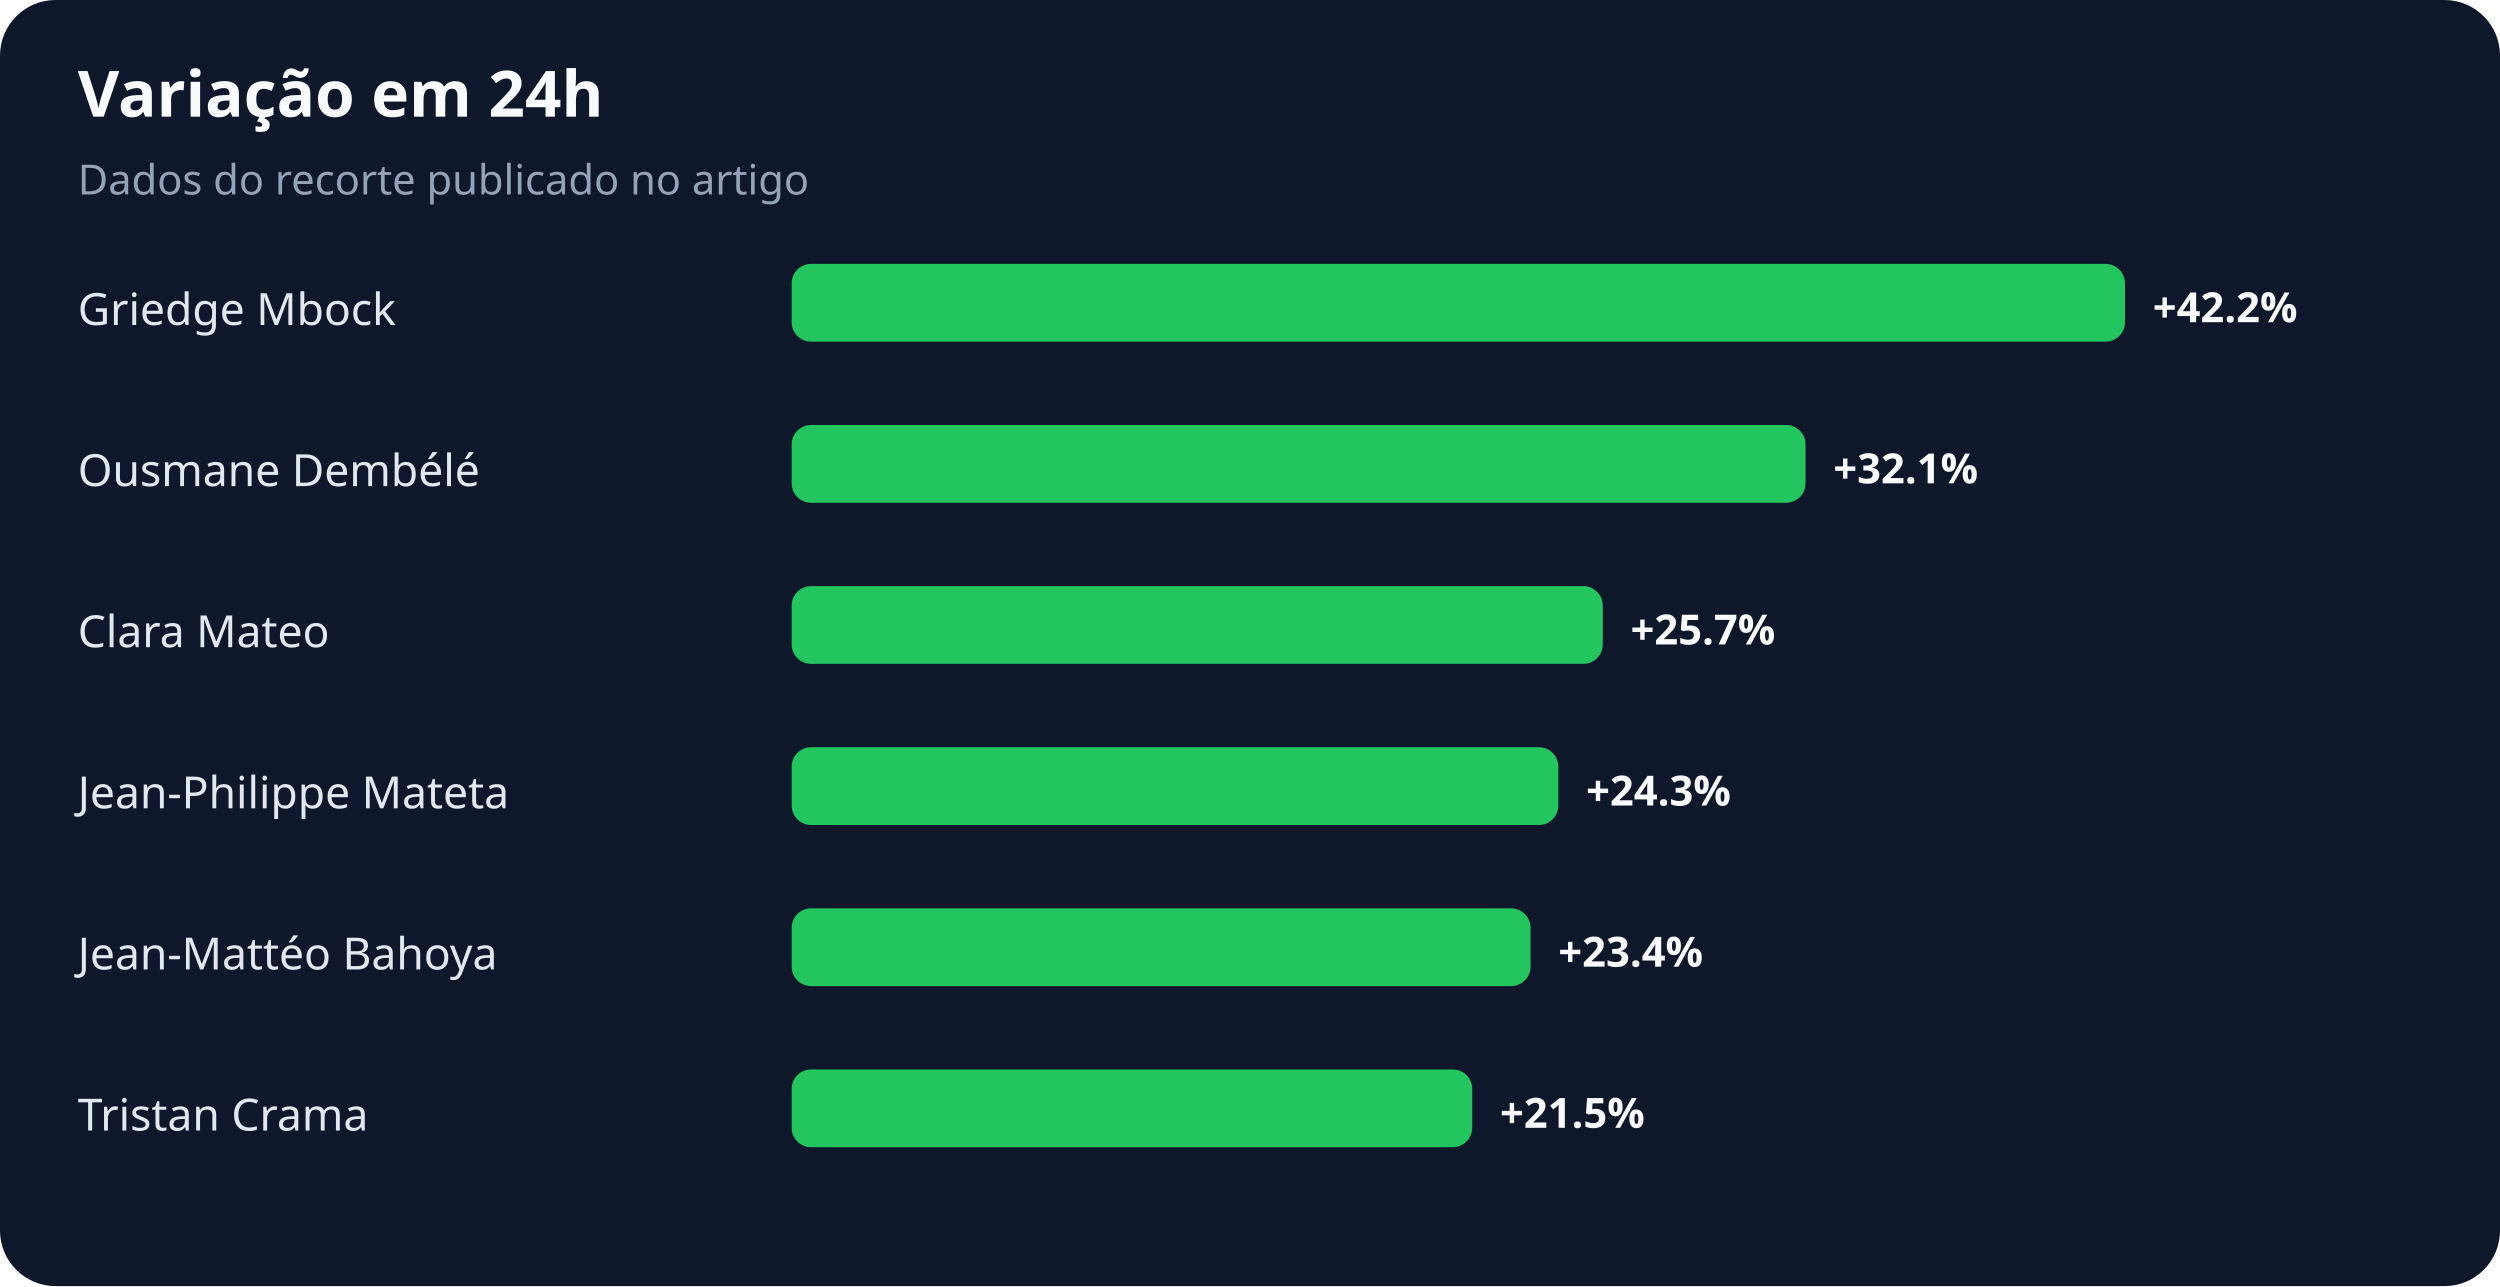
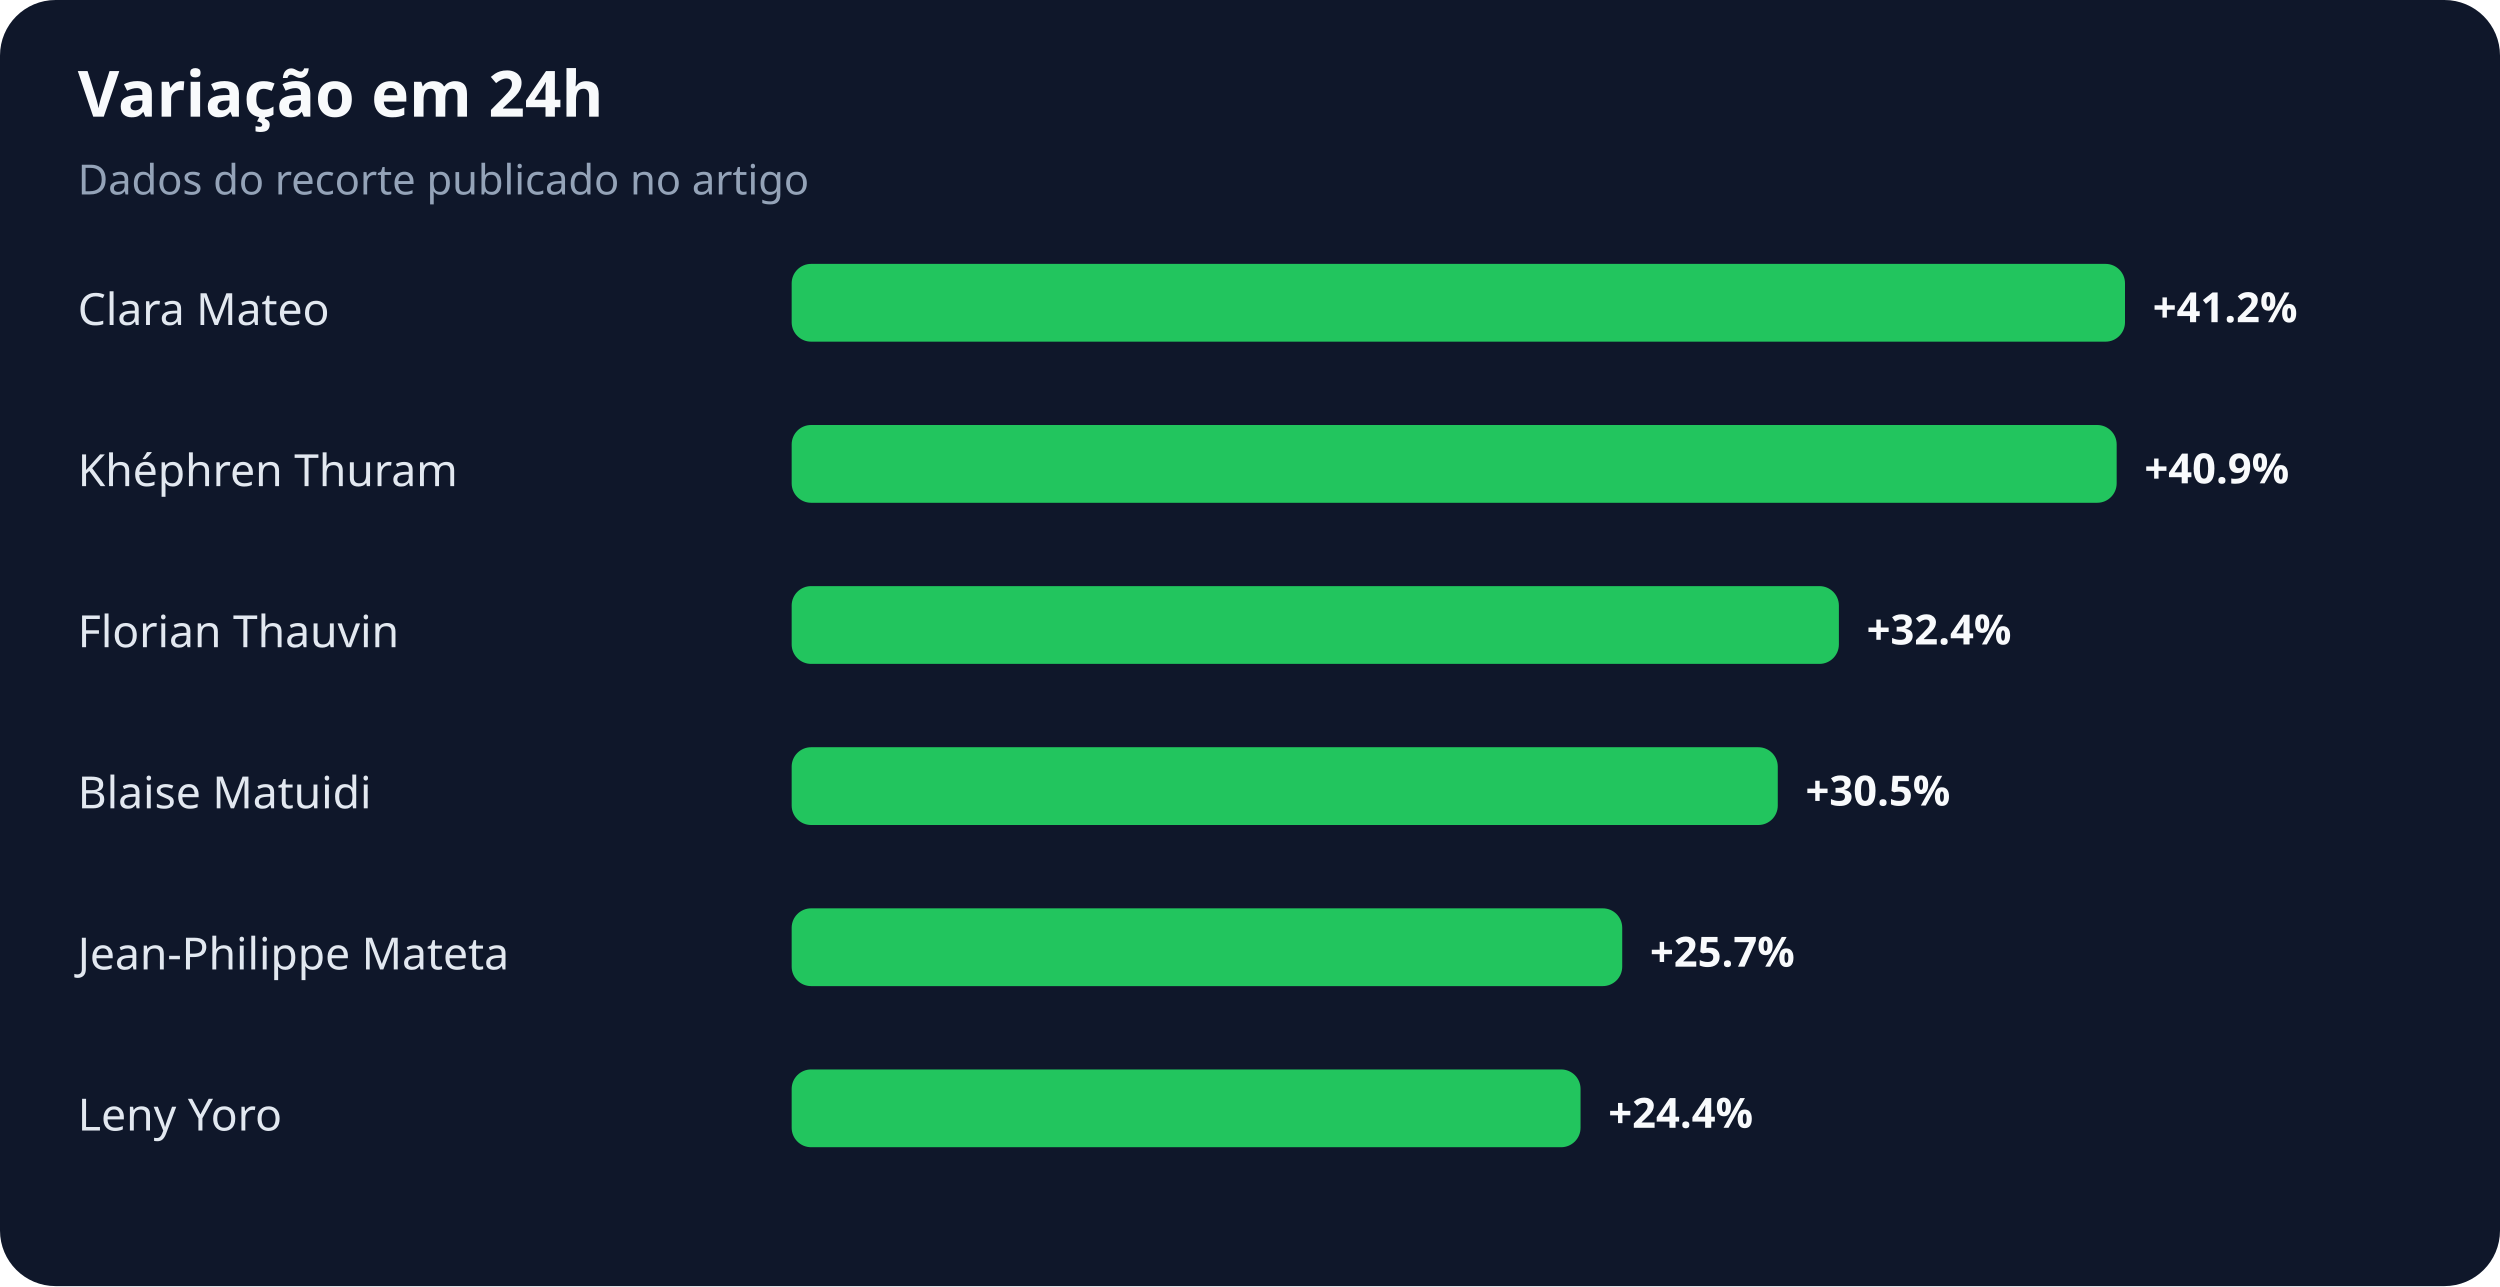
<svg xmlns="http://www.w3.org/2000/svg" width="900" height="463" viewBox="0 0 900 463" role="img" aria-labelledby="title desc">
  <rect width="100%" height="100%" rx="20" fill="#0f172a" />
  <text x="28" y="42" fill="#f8fafc" font-family="system-ui,sans-serif" font-size="23" font-weight="700">Variação em 24h</text>
  <text x="28" y="70" fill="#94a3b8" font-family="system-ui,sans-serif" font-size="15">Dados do recorte publicado no artigo</text>
-   <text x="28" y="117" fill="#e2e8f0" font-family="system-ui,sans-serif" font-size="16">Griedge Mbock</text>
+   <text x="28" y="117" fill="#e2e8f0" font-family="system-ui,sans-serif" font-size="16">Clara Mateo</text>
  <rect x="285" y="95" width="480" height="28" rx="7" fill="#22c55e" />
-   <text x="775" y="116" fill="#f8fafc" font-family="system-ui,sans-serif" font-size="15" font-weight="700">+42.2%</text>
-   <text x="28" y="175" fill="#e2e8f0" font-family="system-ui,sans-serif" font-size="16">Ousmane Dembélé</text>
-   <rect x="285" y="153" width="365" height="28" rx="7" fill="#22c55e" />
-   <text x="660" y="174" fill="#f8fafc" font-family="system-ui,sans-serif" font-size="15" font-weight="700">+32.1%</text>
-   <text x="28" y="233" fill="#e2e8f0" font-family="system-ui,sans-serif" font-size="16">Clara Mateo</text>
-   <rect x="285" y="211" width="292" height="28" rx="7" fill="#22c55e" />
-   <text x="587" y="232" fill="#f8fafc" font-family="system-ui,sans-serif" font-size="15" font-weight="700">+25.7%</text>
-   <text x="28" y="291" fill="#e2e8f0" font-family="system-ui,sans-serif" font-size="16">Jean-Philippe Mateta</text>
-   <rect x="285" y="269" width="276" height="28" rx="7" fill="#22c55e" />
-   <text x="571" y="290" fill="#f8fafc" font-family="system-ui,sans-serif" font-size="15" font-weight="700">+24.3%</text>
-   <text x="28" y="349" fill="#e2e8f0" font-family="system-ui,sans-serif" font-size="16">Jean-Mattéo Bahoya</text>
-   <rect x="285" y="327" width="266" height="28" rx="7" fill="#22c55e" />
-   <text x="561" y="348" fill="#f8fafc" font-family="system-ui,sans-serif" font-size="15" font-weight="700">+23.4%</text>
-   <text x="28" y="407" fill="#e2e8f0" font-family="system-ui,sans-serif" font-size="16">Tristan Crama</text>
-   <rect x="285" y="385" width="245" height="28" rx="7" fill="#22c55e" />
-   <text x="540" y="406" fill="#f8fafc" font-family="system-ui,sans-serif" font-size="15" font-weight="700">+21.5%</text>
+   <text x="775" y="116" fill="#f8fafc" font-family="system-ui,sans-serif" font-size="15" font-weight="700">+41.2%</text>
+   <text x="28" y="175" fill="#e2e8f0" font-family="system-ui,sans-serif" font-size="16">Khéphren Thuram</text>
+   <rect x="285" y="153" width="477" height="28" rx="7" fill="#22c55e" />
+   <text x="772" y="174" fill="#f8fafc" font-family="system-ui,sans-serif" font-size="15" font-weight="700">+40.9%</text>
+   <text x="28" y="233" fill="#e2e8f0" font-family="system-ui,sans-serif" font-size="16">Florian Thauvin</text>
+   <rect x="285" y="211" width="377" height="28" rx="7" fill="#22c55e" />
+   <text x="672" y="232" fill="#f8fafc" font-family="system-ui,sans-serif" font-size="15" font-weight="700">+32.4%</text>
+   <text x="28" y="291" fill="#e2e8f0" font-family="system-ui,sans-serif" font-size="16">Blaise Matuidi</text>
+   <rect x="285" y="269" width="355" height="28" rx="7" fill="#22c55e" />
+   <text x="650" y="290" fill="#f8fafc" font-family="system-ui,sans-serif" font-size="15" font-weight="700">+30.5%</text>
+   <text x="28" y="349" fill="#e2e8f0" font-family="system-ui,sans-serif" font-size="16">Jean-Philippe Mateta</text>
+   <rect x="285" y="327" width="299" height="28" rx="7" fill="#22c55e" />
+   <text x="594" y="348" fill="#f8fafc" font-family="system-ui,sans-serif" font-size="15" font-weight="700">+25.7%</text>
+   <text x="28" y="407" fill="#e2e8f0" font-family="system-ui,sans-serif" font-size="16">Leny Yoro</text>
+   <rect x="285" y="385" width="284" height="28" rx="7" fill="#22c55e" />
+   <text x="579" y="406" fill="#f8fafc" font-family="system-ui,sans-serif" font-size="15" font-weight="700">+24.4%</text>
</svg>
